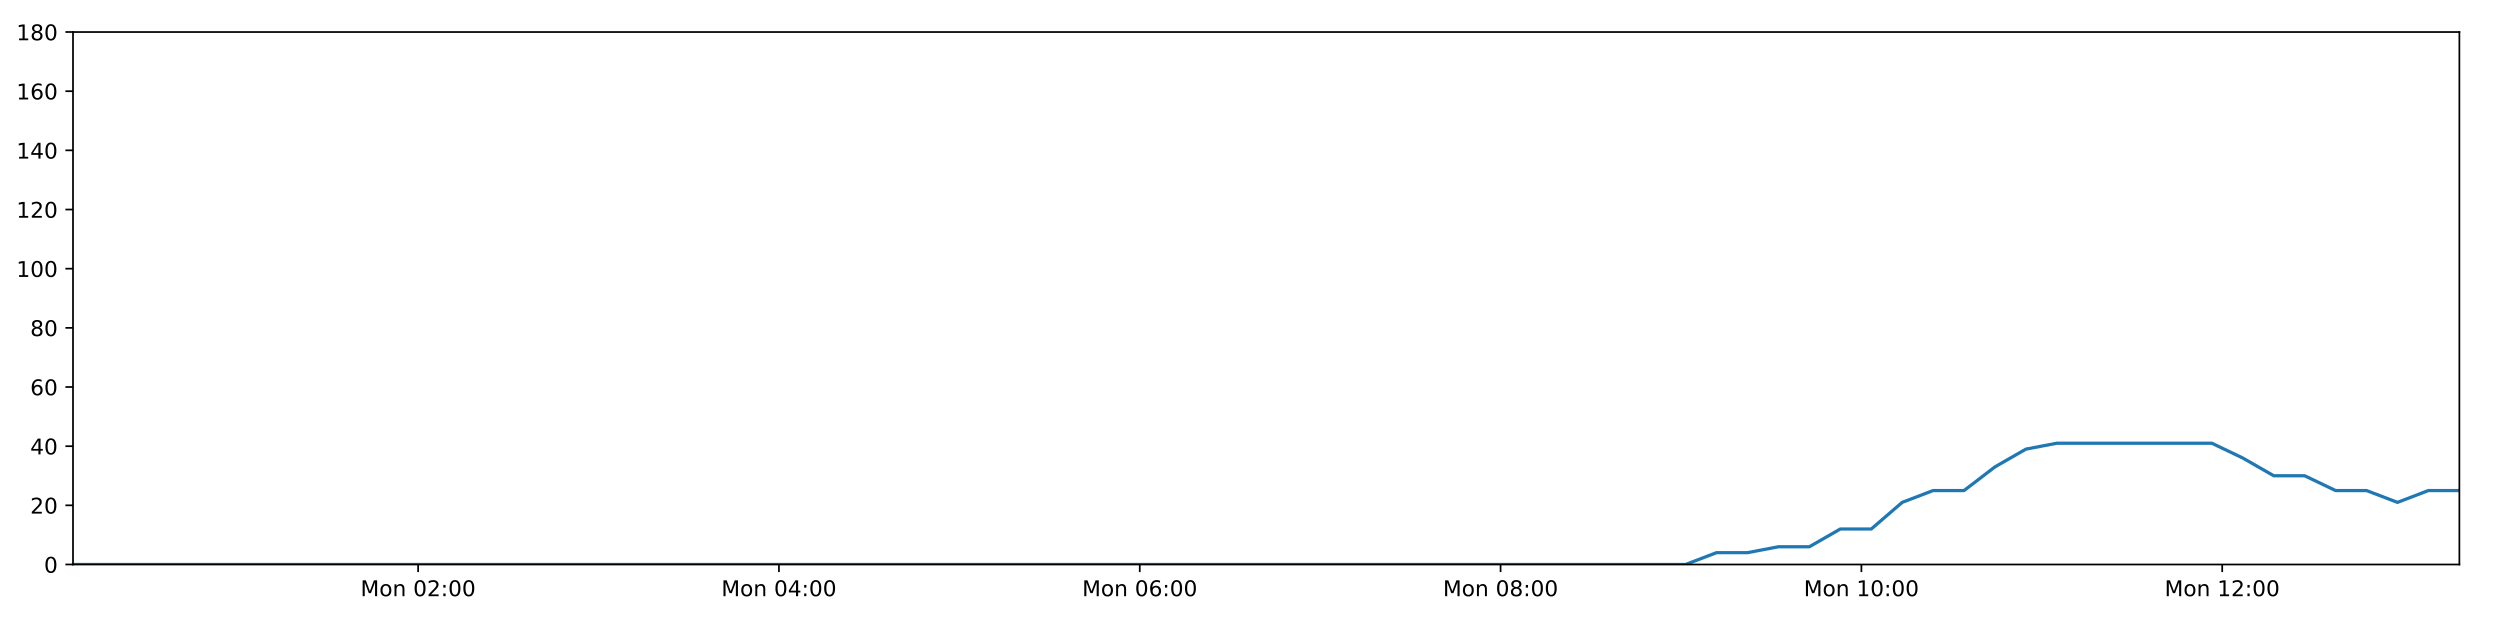
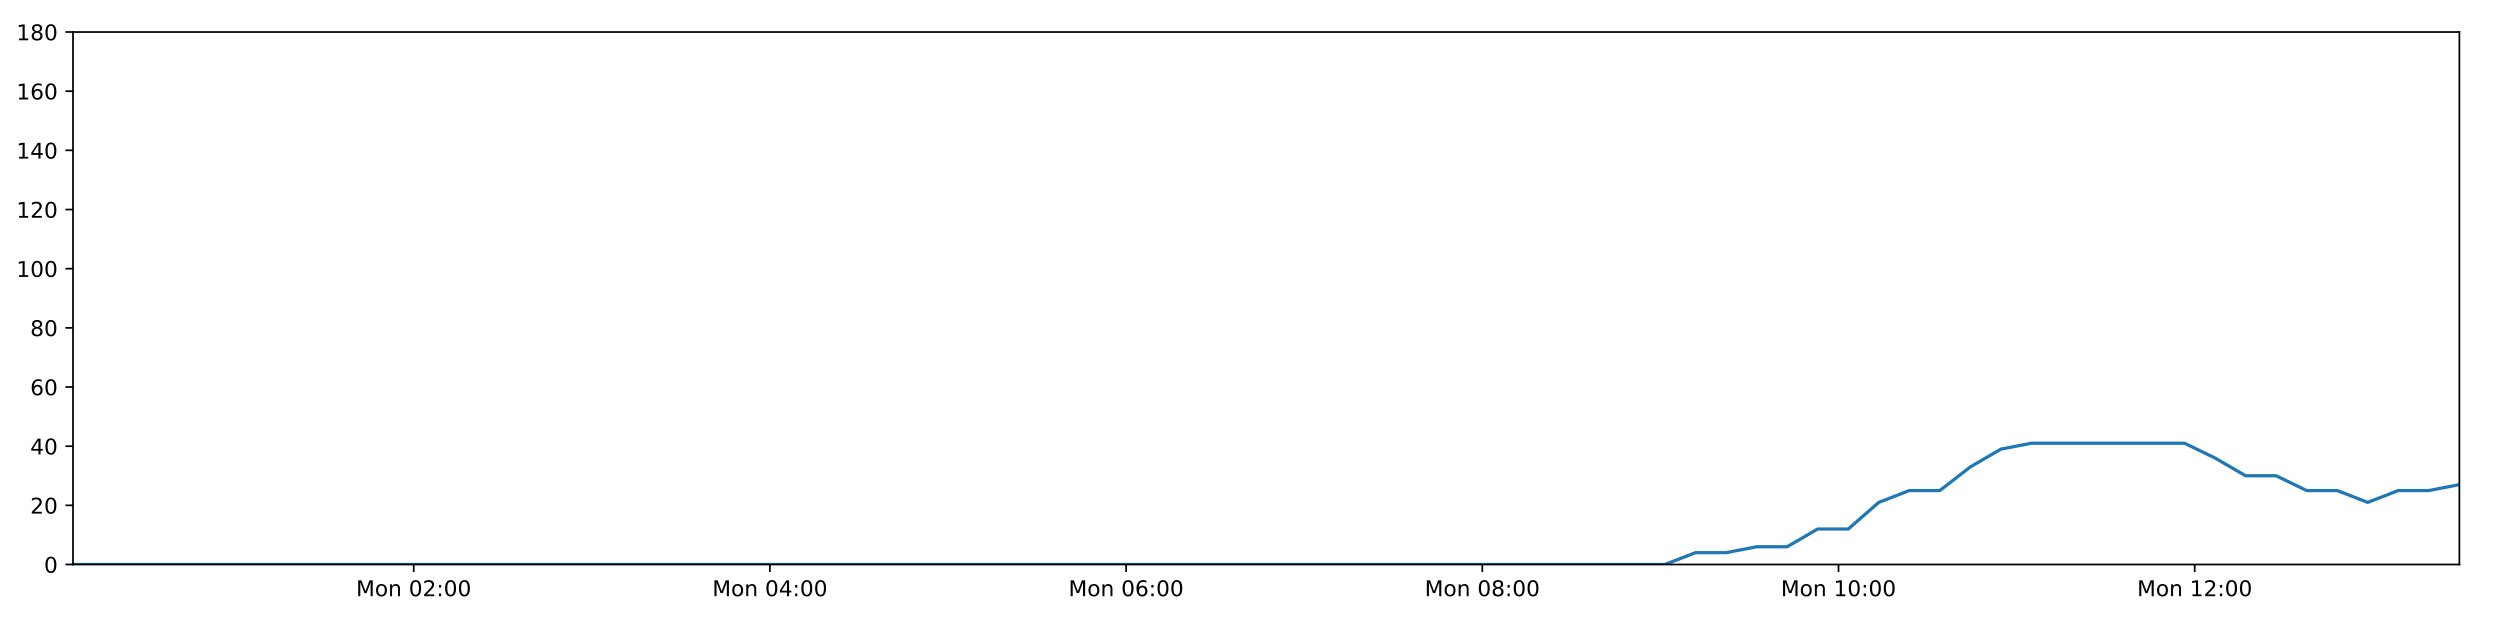
<svg xmlns="http://www.w3.org/2000/svg" xmlns:xlink="http://www.w3.org/1999/xlink" height="288pt" version="1.1" viewBox="0 0 1152 288" width="1152pt">
  <defs>
    <style type="text/css">
*{stroke-linecap:butt;stroke-linejoin:round;}
  </style>
  </defs>
  <g id="figure_1">
    <g id="patch_1">
      <path d="M 0 288  L 1152 288  L 1152 0  L 0 0  z " style="fill:#ffffff;" />
    </g>
    <g id="axes_1">
      <g id="patch_2">
        <path d="M 33.64 260.12  L 1133.28 260.12  L 1133.28 14.76  L 33.64 14.76  z " style="fill:#ffffff;" />
      </g>
      <g id="matplotlib.axis_1">
        <g id="xtick_1">
          <g id="line2d_1">
            <defs>
-               <path d="M 0 0  L 0 3.5  " id="m670fc68114" style="stroke:#000000;stroke-width:0.8;" />
-             </defs>
-             <g>
-               <use style="stroke:#000000;stroke-width:0.8;" x="192.67" xlink:href="#m670fc68114" y="260.12" />
+               <path d="M 0 0  L 0 3.5  " id="mde3110bcfb" style="stroke:#000000;stroke-width:0.8;" />
+             </defs>
+             <g>
+               <use style="stroke:#000000;stroke-width:0.8;" x="190.635" xlink:href="#mde3110bcfb" y="260.12" />
            </g>
          </g>
          <g id="text_1">
            <defs>
              <path d="M 9.812 72.906  L 24.516 72.906  L 43.109 23.297  L 61.812 72.906  L 76.516 72.906  L 76.516 0  L 66.891 0  L 66.891 64.016  L 48.094 14.016  L 38.188 14.016  L 19.391 64.016  L 19.391 0  L 9.812 0  z " id="DejaVuSans-77" />
              <path d="M 30.609 48.391  Q 23.391 48.391 19.188 42.75  Q 14.984 37.109 14.984 27.297  Q 14.984 17.484 19.156 11.844  Q 23.344 6.203 30.609 6.203  Q 37.797 6.203 41.984 11.859  Q 46.188 17.531 46.188 27.297  Q 46.188 37.016 41.984 42.703  Q 37.797 48.391 30.609 48.391  z M 30.609 56  Q 42.328 56 49.016 48.375  Q 55.719 40.766 55.719 27.297  Q 55.719 13.875 49.016 6.219  Q 42.328 -1.422 30.609 -1.422  Q 18.844 -1.422 12.172 6.219  Q 5.516 13.875 5.516 27.297  Q 5.516 40.766 12.172 48.375  Q 18.844 56 30.609 56  z " id="DejaVuSans-111" />
              <path d="M 54.891 33.016  L 54.891 0  L 45.906 0  L 45.906 32.719  Q 45.906 40.484 42.875 44.328  Q 39.844 48.188 33.797 48.188  Q 26.516 48.188 22.312 43.547  Q 18.109 38.922 18.109 30.906  L 18.109 0  L 9.078 0  L 9.078 54.688  L 18.109 54.688  L 18.109 46.188  Q 21.344 51.125 25.703 53.562  Q 30.078 56 35.797 56  Q 45.219 56 50.047 50.172  Q 54.891 44.344 54.891 33.016  z " id="DejaVuSans-110" />
              <path id="DejaVuSans-32" />
              <path d="M 31.781 66.406  Q 24.172 66.406 20.328 58.906  Q 16.5 51.422 16.5 36.375  Q 16.5 21.391 20.328 13.891  Q 24.172 6.391 31.781 6.391  Q 39.453 6.391 43.281 13.891  Q 47.125 21.391 47.125 36.375  Q 47.125 51.422 43.281 58.906  Q 39.453 66.406 31.781 66.406  z M 31.781 74.219  Q 44.047 74.219 50.516 64.516  Q 56.984 54.828 56.984 36.375  Q 56.984 17.969 50.516 8.266  Q 44.047 -1.422 31.781 -1.422  Q 19.531 -1.422 13.062 8.266  Q 6.594 17.969 6.594 36.375  Q 6.594 54.828 13.062 64.516  Q 19.531 74.219 31.781 74.219  z " id="DejaVuSans-48" />
              <path d="M 19.188 8.297  L 53.609 8.297  L 53.609 0  L 7.328 0  L 7.328 8.297  Q 12.938 14.109 22.625 23.891  Q 32.328 33.688 34.812 36.531  Q 39.547 41.844 41.422 45.531  Q 43.312 49.219 43.312 52.781  Q 43.312 58.594 39.234 62.25  Q 35.156 65.922 28.609 65.922  Q 23.969 65.922 18.812 64.312  Q 13.672 62.703 7.812 59.422  L 7.812 69.391  Q 13.766 71.781 18.938 73  Q 24.125 74.219 28.422 74.219  Q 39.75 74.219 46.484 68.547  Q 53.219 62.891 53.219 53.422  Q 53.219 48.922 51.531 44.891  Q 49.859 40.875 45.406 35.406  Q 44.188 33.984 37.641 27.219  Q 31.109 20.453 19.188 8.297  z " id="DejaVuSans-50" />
              <path d="M 11.719 12.406  L 22.016 12.406  L 22.016 0  L 11.719 0  z M 11.719 51.703  L 22.016 51.703  L 22.016 39.312  L 11.719 39.312  z " id="DejaVuSans-58" />
            </defs>
-             <g transform="translate(166.1292 274.7184)scale(0.1 -0.1)">
+             <g transform="translate(164.0946 274.7184)scale(0.1 -0.1)">
              <use xlink:href="#DejaVuSans-77" />
              <use x="86.279" xlink:href="#DejaVuSans-111" />
              <use x="147.461" xlink:href="#DejaVuSans-110" />
              <use x="210.84" xlink:href="#DejaVuSans-32" />
              <use x="242.627" xlink:href="#DejaVuSans-48" />
              <use x="306.25" xlink:href="#DejaVuSans-50" />
              <use x="369.873" xlink:href="#DejaVuSans-58" />
              <use x="403.564" xlink:href="#DejaVuSans-48" />
              <use x="467.188" xlink:href="#DejaVuSans-48" />
            </g>
          </g>
        </g>
        <g id="xtick_2">
          <g id="line2d_2">
            <g>
-               <use style="stroke:#000000;stroke-width:0.8;" x="358.935" xlink:href="#m670fc68114" y="260.12" />
+               <use style="stroke:#000000;stroke-width:0.8;" x="354.773" xlink:href="#mde3110bcfb" y="260.12" />
            </g>
          </g>
          <g id="text_2">
            <defs>
              <path d="M 37.797 64.312  L 12.891 25.391  L 37.797 25.391  z M 35.203 72.906  L 47.609 72.906  L 47.609 25.391  L 58.016 25.391  L 58.016 17.188  L 47.609 17.188  L 47.609 0  L 37.797 0  L 37.797 17.188  L 4.891 17.188  L 4.891 26.703  z " id="DejaVuSans-52" />
            </defs>
-             <g transform="translate(332.3941 274.7184)scale(0.1 -0.1)">
+             <g transform="translate(328.2325 274.7184)scale(0.1 -0.1)">
              <use xlink:href="#DejaVuSans-77" />
              <use x="86.279" xlink:href="#DejaVuSans-111" />
              <use x="147.461" xlink:href="#DejaVuSans-110" />
              <use x="210.84" xlink:href="#DejaVuSans-32" />
              <use x="242.627" xlink:href="#DejaVuSans-48" />
              <use x="306.25" xlink:href="#DejaVuSans-52" />
              <use x="369.873" xlink:href="#DejaVuSans-58" />
              <use x="403.564" xlink:href="#DejaVuSans-48" />
              <use x="467.188" xlink:href="#DejaVuSans-48" />
            </g>
          </g>
        </g>
        <g id="xtick_3">
          <g id="line2d_3">
            <g>
-               <use style="stroke:#000000;stroke-width:0.8;" x="525.2" xlink:href="#m670fc68114" y="260.12" />
+               <use style="stroke:#000000;stroke-width:0.8;" x="518.911" xlink:href="#mde3110bcfb" y="260.12" />
            </g>
          </g>
          <g id="text_3">
            <defs>
              <path d="M 33.016 40.375  Q 26.375 40.375 22.484 35.828  Q 18.609 31.297 18.609 23.391  Q 18.609 15.531 22.484 10.953  Q 26.375 6.391 33.016 6.391  Q 39.656 6.391 43.531 10.953  Q 47.406 15.531 47.406 23.391  Q 47.406 31.297 43.531 35.828  Q 39.656 40.375 33.016 40.375  z M 52.594 71.297  L 52.594 62.312  Q 48.875 64.062 45.094 64.984  Q 41.312 65.922 37.594 65.922  Q 27.828 65.922 22.672 59.328  Q 17.531 52.734 16.797 39.406  Q 19.672 43.656 24.016 45.922  Q 28.375 48.188 33.594 48.188  Q 44.578 48.188 50.953 41.516  Q 57.328 34.859 57.328 23.391  Q 57.328 12.156 50.688 5.359  Q 44.047 -1.422 33.016 -1.422  Q 20.359 -1.422 13.672 8.266  Q 6.984 17.969 6.984 36.375  Q 6.984 53.656 15.188 63.938  Q 23.391 74.219 37.203 74.219  Q 40.922 74.219 44.703 73.484  Q 48.484 72.75 52.594 71.297  z " id="DejaVuSans-54" />
            </defs>
-             <g transform="translate(498.6591 274.7184)scale(0.1 -0.1)">
+             <g transform="translate(492.3703 274.7184)scale(0.1 -0.1)">
              <use xlink:href="#DejaVuSans-77" />
              <use x="86.279" xlink:href="#DejaVuSans-111" />
              <use x="147.461" xlink:href="#DejaVuSans-110" />
              <use x="210.84" xlink:href="#DejaVuSans-32" />
              <use x="242.627" xlink:href="#DejaVuSans-48" />
              <use x="306.25" xlink:href="#DejaVuSans-54" />
              <use x="369.873" xlink:href="#DejaVuSans-58" />
              <use x="403.564" xlink:href="#DejaVuSans-48" />
              <use x="467.188" xlink:href="#DejaVuSans-48" />
            </g>
          </g>
        </g>
        <g id="xtick_4">
          <g id="line2d_4">
            <g>
-               <use style="stroke:#000000;stroke-width:0.8;" x="691.465" xlink:href="#m670fc68114" y="260.12" />
+               <use style="stroke:#000000;stroke-width:0.8;" x="683.049" xlink:href="#mde3110bcfb" y="260.12" />
            </g>
          </g>
          <g id="text_4">
            <defs>
              <path d="M 31.781 34.625  Q 24.75 34.625 20.719 30.859  Q 16.703 27.094 16.703 20.516  Q 16.703 13.922 20.719 10.156  Q 24.75 6.391 31.781 6.391  Q 38.812 6.391 42.859 10.172  Q 46.922 13.969 46.922 20.516  Q 46.922 27.094 42.891 30.859  Q 38.875 34.625 31.781 34.625  z M 21.922 38.812  Q 15.578 40.375 12.031 44.719  Q 8.5 49.078 8.5 55.328  Q 8.5 64.062 14.719 69.141  Q 20.953 74.219 31.781 74.219  Q 42.672 74.219 48.875 69.141  Q 55.078 64.062 55.078 55.328  Q 55.078 49.078 51.531 44.719  Q 48 40.375 41.703 38.812  Q 48.828 37.156 52.797 32.312  Q 56.781 27.484 56.781 20.516  Q 56.781 9.906 50.312 4.234  Q 43.844 -1.422 31.781 -1.422  Q 19.734 -1.422 13.25 4.234  Q 6.781 9.906 6.781 20.516  Q 6.781 27.484 10.781 32.312  Q 14.797 37.156 21.922 38.812  z M 18.312 54.391  Q 18.312 48.734 21.844 45.562  Q 25.391 42.391 31.781 42.391  Q 38.141 42.391 41.719 45.562  Q 45.312 48.734 45.312 54.391  Q 45.312 60.062 41.719 63.234  Q 38.141 66.406 31.781 66.406  Q 25.391 66.406 21.844 63.234  Q 18.312 60.062 18.312 54.391  z " id="DejaVuSans-56" />
            </defs>
-             <g transform="translate(664.9241 274.7184)scale(0.1 -0.1)">
+             <g transform="translate(656.5081 274.7184)scale(0.1 -0.1)">
              <use xlink:href="#DejaVuSans-77" />
              <use x="86.279" xlink:href="#DejaVuSans-111" />
              <use x="147.461" xlink:href="#DejaVuSans-110" />
              <use x="210.84" xlink:href="#DejaVuSans-32" />
              <use x="242.627" xlink:href="#DejaVuSans-48" />
              <use x="306.25" xlink:href="#DejaVuSans-56" />
              <use x="369.873" xlink:href="#DejaVuSans-58" />
              <use x="403.564" xlink:href="#DejaVuSans-48" />
              <use x="467.188" xlink:href="#DejaVuSans-48" />
            </g>
          </g>
        </g>
        <g id="xtick_5">
          <g id="line2d_5">
            <g>
-               <use style="stroke:#000000;stroke-width:0.8;" x="857.73" xlink:href="#m670fc68114" y="260.12" />
+               <use style="stroke:#000000;stroke-width:0.8;" x="847.187" xlink:href="#mde3110bcfb" y="260.12" />
            </g>
          </g>
          <g id="text_5">
            <defs>
              <path d="M 12.406 8.297  L 28.516 8.297  L 28.516 63.922  L 10.984 60.406  L 10.984 69.391  L 28.422 72.906  L 38.281 72.906  L 38.281 8.297  L 54.391 8.297  L 54.391 0  L 12.406 0  z " id="DejaVuSans-49" />
            </defs>
-             <g transform="translate(831.1891 274.7184)scale(0.1 -0.1)">
+             <g transform="translate(820.646 274.7184)scale(0.1 -0.1)">
              <use xlink:href="#DejaVuSans-77" />
              <use x="86.279" xlink:href="#DejaVuSans-111" />
              <use x="147.461" xlink:href="#DejaVuSans-110" />
              <use x="210.84" xlink:href="#DejaVuSans-32" />
              <use x="242.627" xlink:href="#DejaVuSans-49" />
              <use x="306.25" xlink:href="#DejaVuSans-48" />
              <use x="369.873" xlink:href="#DejaVuSans-58" />
              <use x="403.564" xlink:href="#DejaVuSans-48" />
              <use x="467.188" xlink:href="#DejaVuSans-48" />
            </g>
          </g>
        </g>
        <g id="xtick_6">
          <g id="line2d_6">
            <g>
-               <use style="stroke:#000000;stroke-width:0.8;" x="1023.995" xlink:href="#m670fc68114" y="260.12" />
+               <use style="stroke:#000000;stroke-width:0.8;" x="1011.324" xlink:href="#mde3110bcfb" y="260.12" />
            </g>
          </g>
          <g id="text_6">
-             <g transform="translate(997.454 274.7184)scale(0.1 -0.1)">
+             <g transform="translate(984.7838 274.7184)scale(0.1 -0.1)">
              <use xlink:href="#DejaVuSans-77" />
              <use x="86.279" xlink:href="#DejaVuSans-111" />
              <use x="147.461" xlink:href="#DejaVuSans-110" />
              <use x="210.84" xlink:href="#DejaVuSans-32" />
              <use x="242.627" xlink:href="#DejaVuSans-49" />
              <use x="306.25" xlink:href="#DejaVuSans-50" />
              <use x="369.873" xlink:href="#DejaVuSans-58" />
              <use x="403.564" xlink:href="#DejaVuSans-48" />
              <use x="467.188" xlink:href="#DejaVuSans-48" />
            </g>
          </g>
        </g>
      </g>
      <g id="matplotlib.axis_2">
        <g id="ytick_1">
          <g id="line2d_7">
            <defs>
-               <path d="M 0 0  L -3.5 0  " id="m58508bb5bd" style="stroke:#000000;stroke-width:0.8;" />
-             </defs>
-             <g>
-               <use style="stroke:#000000;stroke-width:0.8;" x="33.64" xlink:href="#m58508bb5bd" y="260.12" />
+               <path d="M 0 0  L -3.5 0  " id="m1be88fcad0" style="stroke:#000000;stroke-width:0.8;" />
+             </defs>
+             <g>
+               <use style="stroke:#000000;stroke-width:0.8;" x="33.64" xlink:href="#m1be88fcad0" y="260.12" />
            </g>
          </g>
          <g id="text_7">
            <g transform="translate(20.2775 263.9192)scale(0.1 -0.1)">
              <use xlink:href="#DejaVuSans-48" />
            </g>
          </g>
        </g>
        <g id="ytick_2">
          <g id="line2d_8">
            <g>
-               <use style="stroke:#000000;stroke-width:0.8;" x="33.64" xlink:href="#m58508bb5bd" y="232.858" />
+               <use style="stroke:#000000;stroke-width:0.8;" x="33.64" xlink:href="#m1be88fcad0" y="232.858" />
            </g>
          </g>
          <g id="text_8">
            <g transform="translate(13.915 236.657)scale(0.1 -0.1)">
              <use xlink:href="#DejaVuSans-50" />
              <use x="63.623" xlink:href="#DejaVuSans-48" />
            </g>
          </g>
        </g>
        <g id="ytick_3">
          <g id="line2d_9">
            <g>
-               <use style="stroke:#000000;stroke-width:0.8;" x="33.64" xlink:href="#m58508bb5bd" y="205.596" />
+               <use style="stroke:#000000;stroke-width:0.8;" x="33.64" xlink:href="#m1be88fcad0" y="205.596" />
            </g>
          </g>
          <g id="text_9">
            <g transform="translate(13.915 209.3948)scale(0.1 -0.1)">
              <use xlink:href="#DejaVuSans-52" />
              <use x="63.623" xlink:href="#DejaVuSans-48" />
            </g>
          </g>
        </g>
        <g id="ytick_4">
          <g id="line2d_10">
            <g>
-               <use style="stroke:#000000;stroke-width:0.8;" x="33.64" xlink:href="#m58508bb5bd" y="178.333" />
+               <use style="stroke:#000000;stroke-width:0.8;" x="33.64" xlink:href="#m1be88fcad0" y="178.333" />
            </g>
          </g>
          <g id="text_10">
            <g transform="translate(13.915 182.1326)scale(0.1 -0.1)">
              <use xlink:href="#DejaVuSans-54" />
              <use x="63.623" xlink:href="#DejaVuSans-48" />
            </g>
          </g>
        </g>
        <g id="ytick_5">
          <g id="line2d_11">
            <g>
-               <use style="stroke:#000000;stroke-width:0.8;" x="33.64" xlink:href="#m58508bb5bd" y="151.071" />
+               <use style="stroke:#000000;stroke-width:0.8;" x="33.64" xlink:href="#m1be88fcad0" y="151.071" />
            </g>
          </g>
          <g id="text_11">
            <g transform="translate(13.915 154.8703)scale(0.1 -0.1)">
              <use xlink:href="#DejaVuSans-56" />
              <use x="63.623" xlink:href="#DejaVuSans-48" />
            </g>
          </g>
        </g>
        <g id="ytick_6">
          <g id="line2d_12">
            <g>
-               <use style="stroke:#000000;stroke-width:0.8;" x="33.64" xlink:href="#m58508bb5bd" y="123.809" />
+               <use style="stroke:#000000;stroke-width:0.8;" x="33.64" xlink:href="#m1be88fcad0" y="123.809" />
            </g>
          </g>
          <g id="text_12">
            <g transform="translate(7.5525 127.6081)scale(0.1 -0.1)">
              <use xlink:href="#DejaVuSans-49" />
              <use x="63.623" xlink:href="#DejaVuSans-48" />
              <use x="127.246" xlink:href="#DejaVuSans-48" />
            </g>
          </g>
        </g>
        <g id="ytick_7">
          <g id="line2d_13">
            <g>
-               <use style="stroke:#000000;stroke-width:0.8;" x="33.64" xlink:href="#m58508bb5bd" y="96.547" />
+               <use style="stroke:#000000;stroke-width:0.8;" x="33.64" xlink:href="#m1be88fcad0" y="96.547" />
            </g>
          </g>
          <g id="text_13">
            <g transform="translate(7.5525 100.3459)scale(0.1 -0.1)">
              <use xlink:href="#DejaVuSans-49" />
              <use x="63.623" xlink:href="#DejaVuSans-50" />
              <use x="127.246" xlink:href="#DejaVuSans-48" />
            </g>
          </g>
        </g>
        <g id="ytick_8">
          <g id="line2d_14">
            <g>
-               <use style="stroke:#000000;stroke-width:0.8;" x="33.64" xlink:href="#m58508bb5bd" y="69.284" />
+               <use style="stroke:#000000;stroke-width:0.8;" x="33.64" xlink:href="#m1be88fcad0" y="69.284" />
            </g>
          </g>
          <g id="text_14">
            <g transform="translate(7.5525 73.08366)scale(0.1 -0.1)">
              <use xlink:href="#DejaVuSans-49" />
              <use x="63.623" xlink:href="#DejaVuSans-52" />
              <use x="127.246" xlink:href="#DejaVuSans-48" />
            </g>
          </g>
        </g>
        <g id="ytick_9">
          <g id="line2d_15">
            <g>
-               <use style="stroke:#000000;stroke-width:0.8;" x="33.64" xlink:href="#m58508bb5bd" y="42.022" />
+               <use style="stroke:#000000;stroke-width:0.8;" x="33.64" xlink:href="#m1be88fcad0" y="42.022" />
            </g>
          </g>
          <g id="text_15">
            <g transform="translate(7.5525 45.82144)scale(0.1 -0.1)">
              <use xlink:href="#DejaVuSans-49" />
              <use x="63.623" xlink:href="#DejaVuSans-54" />
              <use x="127.246" xlink:href="#DejaVuSans-48" />
            </g>
          </g>
        </g>
        <g id="ytick_10">
          <g id="line2d_16">
            <g>
-               <use style="stroke:#000000;stroke-width:0.8;" x="33.64" xlink:href="#m58508bb5bd" y="14.76" />
+               <use style="stroke:#000000;stroke-width:0.8;" x="33.64" xlink:href="#m1be88fcad0" y="14.76" />
            </g>
          </g>
          <g id="text_16">
            <g transform="translate(7.5525 18.55922)scale(0.1 -0.1)">
              <use xlink:href="#DejaVuSans-49" />
              <use x="63.623" xlink:href="#DejaVuSans-56" />
              <use x="127.246" xlink:href="#DejaVuSans-48" />
            </g>
          </g>
        </g>
      </g>
      <g id="line2d_17">
-         <path clip-path="url(#p9c221dde18)" d="M 33.64 260.12  L 47.663 260.12  L 61.681 260.12  L 75.696 260.12  L 89.713 260.12  L 103.728 260.12  L 117.75 260.12  L 131.766 260.12  L 145.789 260.12  L 159.814 260.12  L 173.833 260.12  L 187.848 260.12  L 201.865 260.12  L 215.879 260.12  L 229.9 260.12  L 243.921 260.12  L 257.936 260.12  L 271.953 260.12  L 285.971 260.12  L 299.987 260.12  L 314.006 260.12  L 328.028 260.12  L 342.049 260.12  L 356.068 260.12  L 370.084 260.12  L 384.1 260.12  L 398.122 260.12  L 412.141 260.12  L 426.16 260.12  L 440.18 260.12  L 454.201 260.12  L 468.218 260.12  L 482.236 260.12  L 496.264 260.12  L 510.284 260.12  L 524.305 260.12  L 538.323 260.12  L 552.349 260.12  L 566.37 260.12  L 580.389 260.12  L 594.408 260.12  L 608.434 260.12  L 622.457 260.12  L 636.483 260.12  L 650.501 260.12  L 664.52 260.12  L 678.541 260.12  L 692.566 260.12  L 706.583 260.12  L 720.603 260.12  L 734.621 260.12  L 748.641 260.12  L 762.658 260.12  L 776.674 260.12  L 790.966 254.668  L 805.244 254.668  L 819.515 251.941  L 833.76 251.941  L 848.003 243.763  L 862.277 243.763  L 876.526 231.495  L 890.769 226.042  L 905.027 226.042  L 919.28 215.137  L 933.527 206.959  L 947.806 204.232  L 962.109 204.232  L 976.383 204.232  L 990.637 204.232  L 1004.914 204.232  L 1019.198 204.232  L 1033.454 211.048  L 1047.736 219.227  L 1061.98 219.227  L 1076.224 226.042  L 1090.496 226.042  L 1104.745 231.495  L 1119.01 226.042  L 1133.28 226.042  " style="fill:none;stroke:#1f77b4;stroke-linecap:square;stroke-width:1.5;" />
+         <path clip-path="url(#pb1aa16c426)" d="M 33.64 260.12  L 47.484 260.12  L 61.322 260.12  L 75.158 260.12  L 88.996 260.12  L 102.831 260.12  L 116.674 260.12  L 130.511 260.12  L 144.355 260.12  L 158.2 260.12  L 172.04 260.12  L 185.875 260.12  L 199.713 260.12  L 213.548 260.12  L 227.389 260.12  L 241.231 260.12  L 255.067 260.12  L 268.904 260.12  L 282.743 260.12  L 296.58 260.12  L 310.419 260.12  L 324.261 260.12  L 338.103 260.12  L 351.943 260.12  L 365.78 260.12  L 379.616 260.12  L 393.459 260.12  L 407.299 260.12  L 421.139 260.12  L 434.978 260.12  L 448.821 260.12  L 462.658 260.12  L 476.497 260.12  L 490.345 260.12  L 504.186 260.12  L 518.028 260.12  L 531.866 260.12  L 545.713 260.12  L 559.555 260.12  L 573.394 260.12  L 587.233 260.12  L 601.081 260.12  L 614.924 260.12  L 628.77 260.12  L 642.609 260.12  L 656.449 260.12  L 670.29 260.12  L 684.136 260.12  L 697.974 260.12  L 711.814 260.12  L 725.652 260.12  L 739.494 260.12  L 753.331 260.12  L 767.168 260.12  L 781.277 254.668  L 795.373 254.668  L 809.461 251.941  L 823.524 251.941  L 837.585 243.763  L 851.676 243.763  L 865.742 231.495  L 879.804 226.042  L 893.878 226.042  L 907.95 215.137  L 922.015 206.959  L 936.11 204.232  L 950.231 204.232  L 964.322 204.232  L 978.394 204.232  L 992.488 204.232  L 1006.589 204.232  L 1020.663 211.048  L 1034.762 219.227  L 1048.824 219.227  L 1062.885 226.042  L 1076.975 226.042  L 1091.042 231.495  L 1105.124 226.042  L 1119.212 226.042  L 1133.28 223.316  " style="fill:none;stroke:#1f77b4;stroke-linecap:square;stroke-width:1.5;" />
      </g>
      <g id="patch_3">
        <path d="M 33.64 260.12  L 33.64 14.76  " style="fill:none;stroke:#000000;stroke-linecap:square;stroke-linejoin:miter;stroke-width:0.8;" />
      </g>
      <g id="patch_4">
        <path d="M 1133.28 260.12  L 1133.28 14.76  " style="fill:none;stroke:#000000;stroke-linecap:square;stroke-linejoin:miter;stroke-width:0.8;" />
      </g>
      <g id="patch_5">
        <path d="M 33.64 260.12  L 1133.28 260.12  " style="fill:none;stroke:#000000;stroke-linecap:square;stroke-linejoin:miter;stroke-width:0.8;" />
      </g>
      <g id="patch_6">
        <path d="M 33.64 14.76  L 1133.28 14.76  " style="fill:none;stroke:#000000;stroke-linecap:square;stroke-linejoin:miter;stroke-width:0.8;" />
      </g>
    </g>
  </g>
  <defs>
-     <clipPath id="p9c221dde18">
+     <clipPath id="pb1aa16c426">
      <rect height="245.36" width="1099.64" x="33.64" y="14.76" />
    </clipPath>
  </defs>
</svg>
